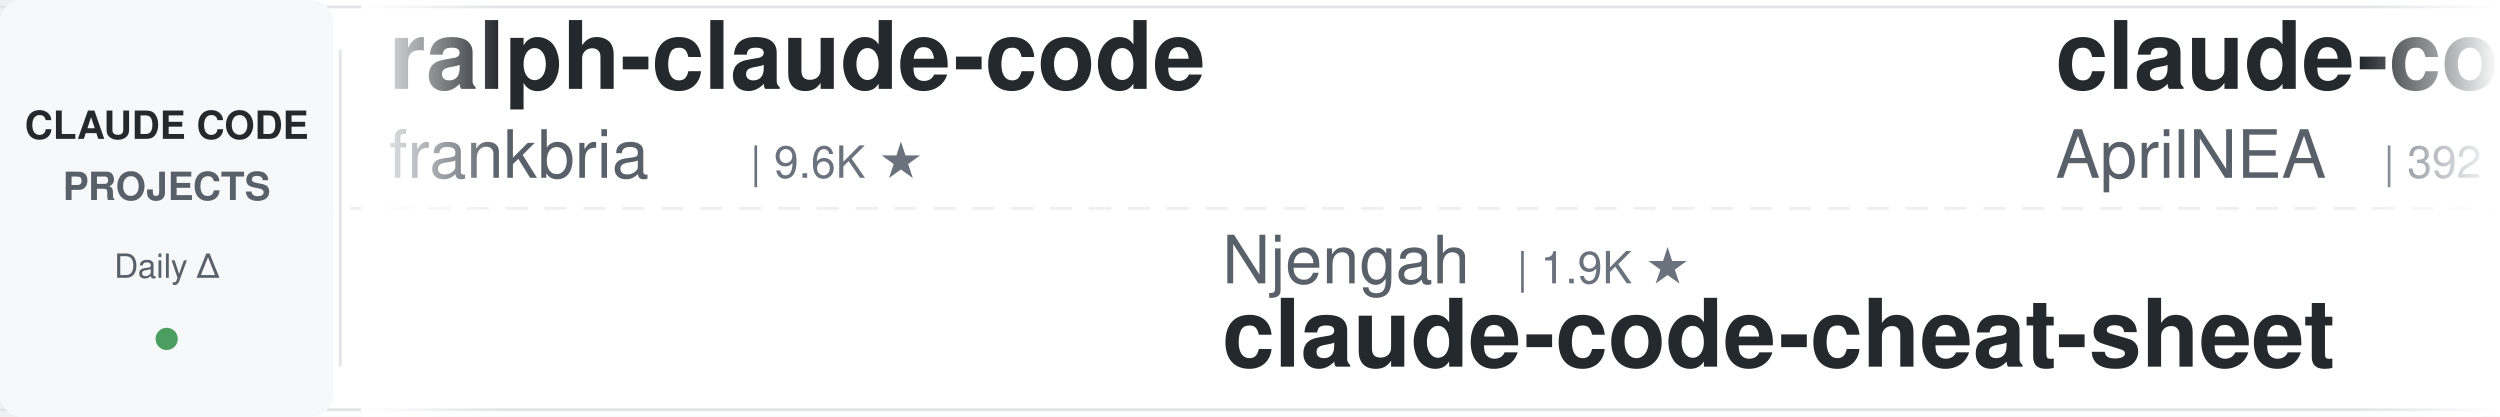
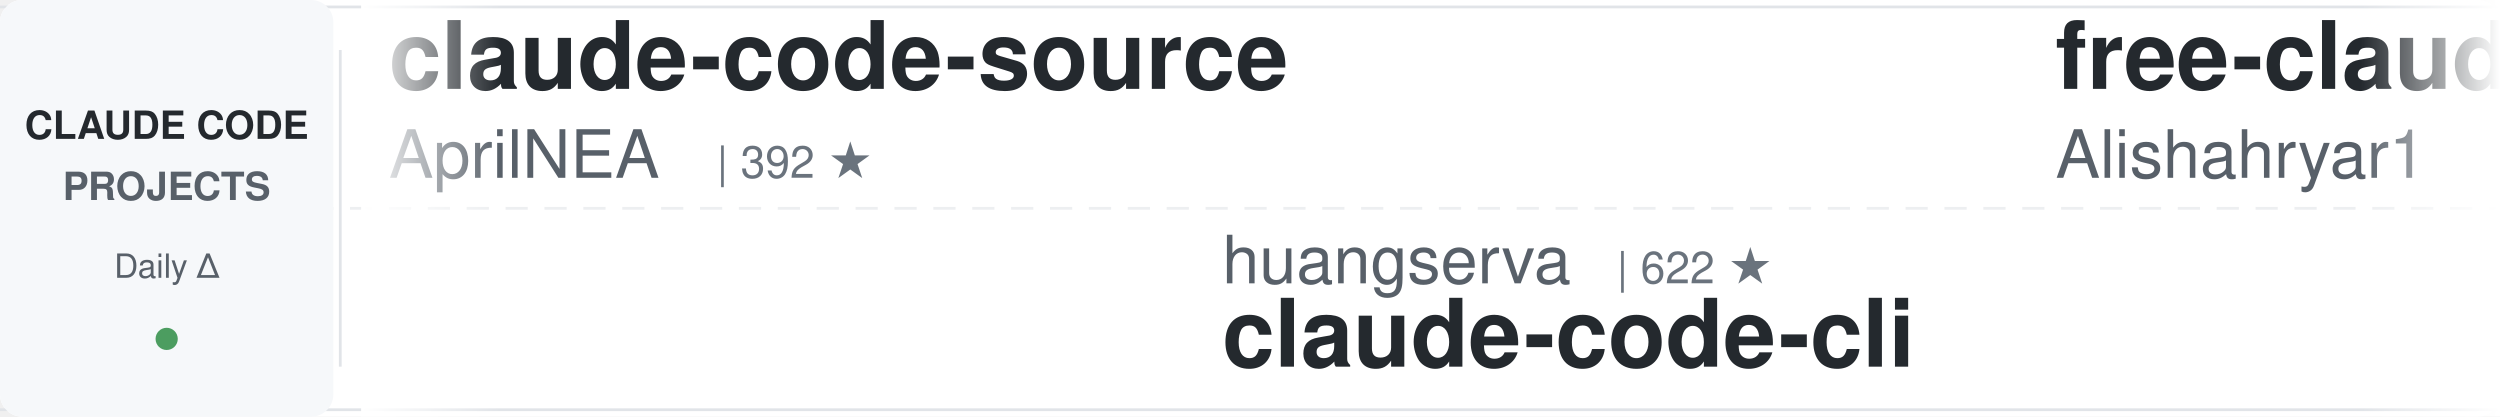
<svg xmlns="http://www.w3.org/2000/svg" width="900" height="150">
  <defs>
    <linearGradient id="leftFade" x1="0%" y1="0%" x2="100%" y2="0%">
      <stop offset="0%" style="stop-color:#ffffff;stop-opacity:1" />
      <stop offset="100%" style="stop-color:#ffffff;stop-opacity:0" />
    </linearGradient>
    <linearGradient id="rightFade" x1="0%" y1="0%" x2="100%" y2="0%">
      <stop offset="0%" style="stop-color:#ffffff;stop-opacity:0" />
      <stop offset="100%" style="stop-color:#ffffff;stop-opacity:1" />
    </linearGradient>
  </defs>
  <rect width="900" height="150" fill="#ffffff" rx="8" />
  <rect x="0" y="2" width="900" height="1" fill="#e1e4e8" />
  <rect x="0" y="147" width="900" height="1" fill="#e1e4e8" />
  <line x1="0" y1="75" x2="900" y2="75" stroke="#e1e4e8" stroke-width="1" stroke-dasharray="8 6" opacity="0.6" />
  <rect x="0" y="0" width="120" height="150" fill="#f6f8fa" rx="8" />
  <text x="60" y="50" font-family="-apple-system, BlinkMacSystemFont, 'Segoe UI', Helvetica, Arial, sans-serif" font-size="14" font-weight="600" fill="#24292e" text-anchor="middle">CLAUDE CODE</text>
  <text x="60" y="72" font-family="-apple-system, BlinkMacSystemFont, 'Segoe UI', Helvetica, Arial, sans-serif" font-size="14" font-weight="600" fill="#586069" text-anchor="middle">PROJECTS</text>
  <text x="60" y="100" font-family="-apple-system, BlinkMacSystemFont, 'Segoe UI', Helvetica, Arial, sans-serif" font-size="12" font-weight="500" fill="#586069" text-anchor="middle">Daily Δ</text>
  <circle cx="60" cy="122" r="4" fill="#22863a" opacity="0.8" />
  <rect x="122" y="18" width="1" height="114" fill="#e1e4e8" />
  <clipPath id="tickerClip">
    <rect x="130" y="0" width="770" height="150" />
  </clipPath>
  <g clip-path="url(#tickerClip)">
    <g id="tickerItems">
      <animateTransform attributeName="transform" attributeType="XML" type="translate" from="0 0" to="-3000 0" dur="54s" repeatCount="indefinite" />
      <g transform="translate(0, 0)">
-         <text x="140" y="32" font-family="-apple-system, BlinkMacSystemFont, 'Segoe UI', Helvetica, Arial, sans-serif" font-size="34" font-weight="600" fill="#24292e">ralph-claude-code</text>
-         <text x="140" y="64" font-family="-apple-system, BlinkMacSystemFont, 'Segoe UI', Helvetica, Arial, sans-serif" font-size="24" font-weight="400" fill="#586069">frankbria</text>
-         <text x="270" y="64" font-family="-apple-system, BlinkMacSystemFont, 'Segoe UI', Helvetica, Arial, sans-serif" font-size="16" font-weight="500" fill="#6a737d">| 9.6K ★</text>
-       </g>
-       <g transform="translate(300, 0)">
-         <text x="140" y="102" font-family="-apple-system, BlinkMacSystemFont, 'Segoe UI', Helvetica, Arial, sans-serif" font-size="24" font-weight="400" fill="#586069">Njengah</text>
-         <text x="246" y="102" font-family="-apple-system, BlinkMacSystemFont, 'Segoe UI', Helvetica, Arial, sans-serif" font-size="16" font-weight="500" fill="#6a737d">| 1.9K ★</text>
-         <text x="140" y="132" font-family="-apple-system, BlinkMacSystemFont, 'Segoe UI', Helvetica, Arial, sans-serif" font-size="34" font-weight="600" fill="#24292e">claude-code-cheat-sheet</text>
-       </g>
-       <g transform="translate(600, 0)">
        <text x="140" y="32" font-family="-apple-system, BlinkMacSystemFont, 'Segoe UI', Helvetica, Arial, sans-serif" font-size="34" font-weight="600" fill="#24292e">claude-code-source</text>
        <text x="140" y="64" font-family="-apple-system, BlinkMacSystemFont, 'Segoe UI', Helvetica, Arial, sans-serif" font-size="24" font-weight="400" fill="#586069">AprilNEA</text>
        <text x="258" y="64" font-family="-apple-system, BlinkMacSystemFont, 'Segoe UI', Helvetica, Arial, sans-serif" font-size="16" font-weight="500" fill="#6a737d">| 392 ★</text>
      </g>
+       <g transform="translate(300, 0)">
+         <text x="140" y="102" font-family="-apple-system, BlinkMacSystemFont, 'Segoe UI', Helvetica, Arial, sans-serif" font-size="24" font-weight="400" fill="#586069">huangserva</text>
+         <text x="282" y="102" font-family="-apple-system, BlinkMacSystemFont, 'Segoe UI', Helvetica, Arial, sans-serif" font-size="16" font-weight="500" fill="#6a737d">| 622 ★</text>
+         <text x="140" y="132" font-family="-apple-system, BlinkMacSystemFont, 'Segoe UI', Helvetica, Arial, sans-serif" font-size="34" font-weight="600" fill="#24292e">claude-code-cli</text>
+       </g>
+       <g transform="translate(600, 0)">
+         <text x="140" y="32" font-family="-apple-system, BlinkMacSystemFont, 'Segoe UI', Helvetica, Arial, sans-serif" font-size="34" font-weight="600" fill="#24292e">free-claude-code</text>
+         <text x="140" y="64" font-family="-apple-system, BlinkMacSystemFont, 'Segoe UI', Helvetica, Arial, sans-serif" font-size="24" font-weight="400" fill="#586069">Alishahryar1</text>
+         <text x="306" y="64" font-family="-apple-system, BlinkMacSystemFont, 'Segoe UI', Helvetica, Arial, sans-serif" font-size="16" font-weight="500" fill="#6a737d">| 45.2K ★</text>
+       </g>
      <g transform="translate(900, 0)">
-         <text x="140" y="102" font-family="-apple-system, BlinkMacSystemFont, 'Segoe UI', Helvetica, Arial, sans-serif" font-size="24" font-weight="400" fill="#586069">jeremylongshore</text>
-         <text x="342" y="102" font-family="-apple-system, BlinkMacSystemFont, 'Segoe UI', Helvetica, Arial, sans-serif" font-size="16" font-weight="500" fill="#6a737d">| 2.6K ★</text>
-         <text x="140" y="132" font-family="-apple-system, BlinkMacSystemFont, 'Segoe UI', Helvetica, Arial, sans-serif" font-size="34" font-weight="600" fill="#24292e">claude-code-plugins-plus...</text>
+         <text x="140" y="102" font-family="-apple-system, BlinkMacSystemFont, 'Segoe UI', Helvetica, Arial, sans-serif" font-size="24" font-weight="400" fill="#586069">wanshuiyin</text>
+         <text x="282" y="102" font-family="-apple-system, BlinkMacSystemFont, 'Segoe UI', Helvetica, Arial, sans-serif" font-size="16" font-weight="500" fill="#6a737d">| 14.6K ★</text>
+         <text x="140" y="132" font-family="-apple-system, BlinkMacSystemFont, 'Segoe UI', Helvetica, Arial, sans-serif" font-size="34" font-weight="600" fill="#24292e">Auto-claude-code-researc...</text>
      </g>
      <g transform="translate(1200, 0)">
-         <text x="140" y="32" font-family="-apple-system, BlinkMacSystemFont, 'Segoe UI', Helvetica, Arial, sans-serif" font-size="34" font-weight="600" fill="#24292e">claude-code-prompts</text>
-         <text x="140" y="64" font-family="-apple-system, BlinkMacSystemFont, 'Segoe UI', Helvetica, Arial, sans-serif" font-size="24" font-weight="400" fill="#586069">repowise-dev</text>
-         <text x="306" y="64" font-family="-apple-system, BlinkMacSystemFont, 'Segoe UI', Helvetica, Arial, sans-serif" font-size="16" font-weight="500" fill="#6a737d">| 1.2K ★</text>
+         <text x="140" y="32" font-family="-apple-system, BlinkMacSystemFont, 'Segoe UI', Helvetica, Arial, sans-serif" font-size="34" font-weight="600" fill="#24292e">edmunds-claude-code</text>
+         <text x="140" y="64" font-family="-apple-system, BlinkMacSystemFont, 'Segoe UI', Helvetica, Arial, sans-serif" font-size="24" font-weight="400" fill="#586069">edmund-io</text>
+         <text x="270" y="64" font-family="-apple-system, BlinkMacSystemFont, 'Segoe UI', Helvetica, Arial, sans-serif" font-size="16" font-weight="500" fill="#6a737d">| 1.5K ★</text>
      </g>
      <g transform="translate(1500, 0)">
-         <text x="140" y="102" font-family="-apple-system, BlinkMacSystemFont, 'Segoe UI', Helvetica, Arial, sans-serif" font-size="24" font-weight="400" fill="#586069">jqueryscript</text>
-         <text x="306" y="102" font-family="-apple-system, BlinkMacSystemFont, 'Segoe UI', Helvetica, Arial, sans-serif" font-size="16" font-weight="500" fill="#6a737d">| 495 ★</text>
-         <text x="140" y="132" font-family="-apple-system, BlinkMacSystemFont, 'Segoe UI', Helvetica, Arial, sans-serif" font-size="34" font-weight="600" fill="#24292e">awesome-claude-code</text>
+         <text x="140" y="102" font-family="-apple-system, BlinkMacSystemFont, 'Segoe UI', Helvetica, Arial, sans-serif" font-size="24" font-weight="400" fill="#586069">ChrisWiles</text>
+         <text x="282" y="102" font-family="-apple-system, BlinkMacSystemFont, 'Segoe UI', Helvetica, Arial, sans-serif" font-size="16" font-weight="500" fill="#6a737d">| 6.0K ★</text>
+         <text x="140" y="132" font-family="-apple-system, BlinkMacSystemFont, 'Segoe UI', Helvetica, Arial, sans-serif" font-size="34" font-weight="600" fill="#24292e">claude-code-showcase</text>
      </g>
      <g transform="translate(1800, 0)">
-         <text x="140" y="32" font-family="-apple-system, BlinkMacSystemFont, 'Segoe UI', Helvetica, Arial, sans-serif" font-size="34" font-weight="600" fill="#24292e">andrej-karpathy-skills</text>
-         <text x="140" y="64" font-family="-apple-system, BlinkMacSystemFont, 'Segoe UI', Helvetica, Arial, sans-serif" font-size="24" font-weight="400" fill="#586069">multica-ai</text>
-         <text x="282" y="64" font-family="-apple-system, BlinkMacSystemFont, 'Segoe UI', Helvetica, Arial, sans-serif" font-size="16" font-weight="500" fill="#6a737d">| 201.5K ★</text>
-       </g>
-       <g transform="translate(2100, 0)">
-         <text x="140" y="102" font-family="-apple-system, BlinkMacSystemFont, 'Segoe UI', Helvetica, Arial, sans-serif" font-size="24" font-weight="400" fill="#586069">ccplugins</text>
-         <text x="270" y="102" font-family="-apple-system, BlinkMacSystemFont, 'Segoe UI', Helvetica, Arial, sans-serif" font-size="16" font-weight="500" fill="#6a737d">| 902 ★</text>
-         <text x="140" y="132" font-family="-apple-system, BlinkMacSystemFont, 'Segoe UI', Helvetica, Arial, sans-serif" font-size="34" font-weight="600" fill="#24292e">awesome-claude-code-plug...</text>
-       </g>
-       <g transform="translate(2400, 0)">
        <text x="140" y="32" font-family="-apple-system, BlinkMacSystemFont, 'Segoe UI', Helvetica, Arial, sans-serif" font-size="34" font-weight="600" fill="#24292e">ECC</text>
        <text x="140" y="64" font-family="-apple-system, BlinkMacSystemFont, 'Segoe UI', Helvetica, Arial, sans-serif" font-size="24" font-weight="400" fill="#586069">affaan-m</text>
        <text x="258" y="64" font-family="-apple-system, BlinkMacSystemFont, 'Segoe UI', Helvetica, Arial, sans-serif" font-size="16" font-weight="500" fill="#6a737d">| 239.4K ★</text>
      </g>
+       <g transform="translate(2100, 0)">
+         <text x="140" y="102" font-family="-apple-system, BlinkMacSystemFont, 'Segoe UI', Helvetica, Arial, sans-serif" font-size="24" font-weight="400" fill="#586069">Windy3f3f3f3f</text>
+         <text x="318" y="102" font-family="-apple-system, BlinkMacSystemFont, 'Segoe UI', Helvetica, Arial, sans-serif" font-size="16" font-weight="500" fill="#6a737d">| 2.5K ★</text>
+         <text x="140" y="132" font-family="-apple-system, BlinkMacSystemFont, 'Segoe UI', Helvetica, Arial, sans-serif" font-size="34" font-weight="600" fill="#24292e">claude-code-from-scratch</text>
+       </g>
+       <g transform="translate(2400, 0)">
+         <text x="140" y="32" font-family="-apple-system, BlinkMacSystemFont, 'Segoe UI', Helvetica, Arial, sans-serif" font-size="34" font-weight="600" fill="#24292e">claude-code-source-build</text>
+         <text x="140" y="64" font-family="-apple-system, BlinkMacSystemFont, 'Segoe UI', Helvetica, Arial, sans-serif" font-size="24" font-weight="400" fill="#586069">andrew-kramer-inno</text>
+         <text x="378" y="64" font-family="-apple-system, BlinkMacSystemFont, 'Segoe UI', Helvetica, Arial, sans-serif" font-size="16" font-weight="500" fill="#6a737d">| 593 ★</text>
+       </g>
      <g transform="translate(2700, 0)">
-         <text x="140" y="102" font-family="-apple-system, BlinkMacSystemFont, 'Segoe UI', Helvetica, Arial, sans-serif" font-size="24" font-weight="400" fill="#586069">anthropics</text>
-         <text x="282" y="102" font-family="-apple-system, BlinkMacSystemFont, 'Segoe UI', Helvetica, Arial, sans-serif" font-size="16" font-weight="500" fill="#6a737d">| 167.9K ★</text>
-         <text x="140" y="132" font-family="-apple-system, BlinkMacSystemFont, 'Segoe UI', Helvetica, Arial, sans-serif" font-size="34" font-weight="600" fill="#24292e">skills</text>
+         <text x="140" y="102" font-family="-apple-system, BlinkMacSystemFont, 'Segoe UI', Helvetica, Arial, sans-serif" font-size="24" font-weight="400" fill="#586069">Windy3f3f3f3f</text>
+         <text x="318" y="102" font-family="-apple-system, BlinkMacSystemFont, 'Segoe UI', Helvetica, Arial, sans-serif" font-size="16" font-weight="500" fill="#6a737d">| 3.4K ★</text>
+         <text x="140" y="132" font-family="-apple-system, BlinkMacSystemFont, 'Segoe UI', Helvetica, Arial, sans-serif" font-size="34" font-weight="600" fill="#24292e">how-claude-code-works</text>
      </g>
      <g transform="translate(3000, 0)">
-         <text x="140" y="32" font-family="-apple-system, BlinkMacSystemFont, 'Segoe UI', Helvetica, Arial, sans-serif" font-size="34" font-weight="600" fill="#24292e">ralph-claude-code</text>
-         <text x="140" y="64" font-family="-apple-system, BlinkMacSystemFont, 'Segoe UI', Helvetica, Arial, sans-serif" font-size="24" font-weight="400" fill="#586069">frankbria</text>
-         <text x="270" y="64" font-family="-apple-system, BlinkMacSystemFont, 'Segoe UI', Helvetica, Arial, sans-serif" font-size="16" font-weight="500" fill="#6a737d">| 9.6K ★</text>
-       </g>
-       <g transform="translate(3300, 0)">
-         <text x="140" y="102" font-family="-apple-system, BlinkMacSystemFont, 'Segoe UI', Helvetica, Arial, sans-serif" font-size="24" font-weight="400" fill="#586069">Njengah</text>
-         <text x="246" y="102" font-family="-apple-system, BlinkMacSystemFont, 'Segoe UI', Helvetica, Arial, sans-serif" font-size="16" font-weight="500" fill="#6a737d">| 1.9K ★</text>
-         <text x="140" y="132" font-family="-apple-system, BlinkMacSystemFont, 'Segoe UI', Helvetica, Arial, sans-serif" font-size="34" font-weight="600" fill="#24292e">claude-code-cheat-sheet</text>
-       </g>
-       <g transform="translate(3600, 0)">
        <text x="140" y="32" font-family="-apple-system, BlinkMacSystemFont, 'Segoe UI', Helvetica, Arial, sans-serif" font-size="34" font-weight="600" fill="#24292e">claude-code-source</text>
        <text x="140" y="64" font-family="-apple-system, BlinkMacSystemFont, 'Segoe UI', Helvetica, Arial, sans-serif" font-size="24" font-weight="400" fill="#586069">AprilNEA</text>
        <text x="258" y="64" font-family="-apple-system, BlinkMacSystemFont, 'Segoe UI', Helvetica, Arial, sans-serif" font-size="16" font-weight="500" fill="#6a737d">| 392 ★</text>
      </g>
+       <g transform="translate(3300, 0)">
+         <text x="140" y="102" font-family="-apple-system, BlinkMacSystemFont, 'Segoe UI', Helvetica, Arial, sans-serif" font-size="24" font-weight="400" fill="#586069">huangserva</text>
+         <text x="282" y="102" font-family="-apple-system, BlinkMacSystemFont, 'Segoe UI', Helvetica, Arial, sans-serif" font-size="16" font-weight="500" fill="#6a737d">| 622 ★</text>
+         <text x="140" y="132" font-family="-apple-system, BlinkMacSystemFont, 'Segoe UI', Helvetica, Arial, sans-serif" font-size="34" font-weight="600" fill="#24292e">claude-code-cli</text>
+       </g>
+       <g transform="translate(3600, 0)">
+         <text x="140" y="32" font-family="-apple-system, BlinkMacSystemFont, 'Segoe UI', Helvetica, Arial, sans-serif" font-size="34" font-weight="600" fill="#24292e">free-claude-code</text>
+         <text x="140" y="64" font-family="-apple-system, BlinkMacSystemFont, 'Segoe UI', Helvetica, Arial, sans-serif" font-size="24" font-weight="400" fill="#586069">Alishahryar1</text>
+         <text x="306" y="64" font-family="-apple-system, BlinkMacSystemFont, 'Segoe UI', Helvetica, Arial, sans-serif" font-size="16" font-weight="500" fill="#6a737d">| 45.2K ★</text>
+       </g>
      <g transform="translate(3900, 0)">
-         <text x="140" y="102" font-family="-apple-system, BlinkMacSystemFont, 'Segoe UI', Helvetica, Arial, sans-serif" font-size="24" font-weight="400" fill="#586069">jeremylongshore</text>
-         <text x="342" y="102" font-family="-apple-system, BlinkMacSystemFont, 'Segoe UI', Helvetica, Arial, sans-serif" font-size="16" font-weight="500" fill="#6a737d">| 2.6K ★</text>
-         <text x="140" y="132" font-family="-apple-system, BlinkMacSystemFont, 'Segoe UI', Helvetica, Arial, sans-serif" font-size="34" font-weight="600" fill="#24292e">claude-code-plugins-plus...</text>
+         <text x="140" y="102" font-family="-apple-system, BlinkMacSystemFont, 'Segoe UI', Helvetica, Arial, sans-serif" font-size="24" font-weight="400" fill="#586069">wanshuiyin</text>
+         <text x="282" y="102" font-family="-apple-system, BlinkMacSystemFont, 'Segoe UI', Helvetica, Arial, sans-serif" font-size="16" font-weight="500" fill="#6a737d">| 14.6K ★</text>
+         <text x="140" y="132" font-family="-apple-system, BlinkMacSystemFont, 'Segoe UI', Helvetica, Arial, sans-serif" font-size="34" font-weight="600" fill="#24292e">Auto-claude-code-researc...</text>
      </g>
    </g>
  </g>
  <rect x="130" y="0" width="50" height="150" fill="url(#leftFade)" />
  <rect x="850" y="0" width="50" height="150" fill="url(#rightFade)" />
</svg>
